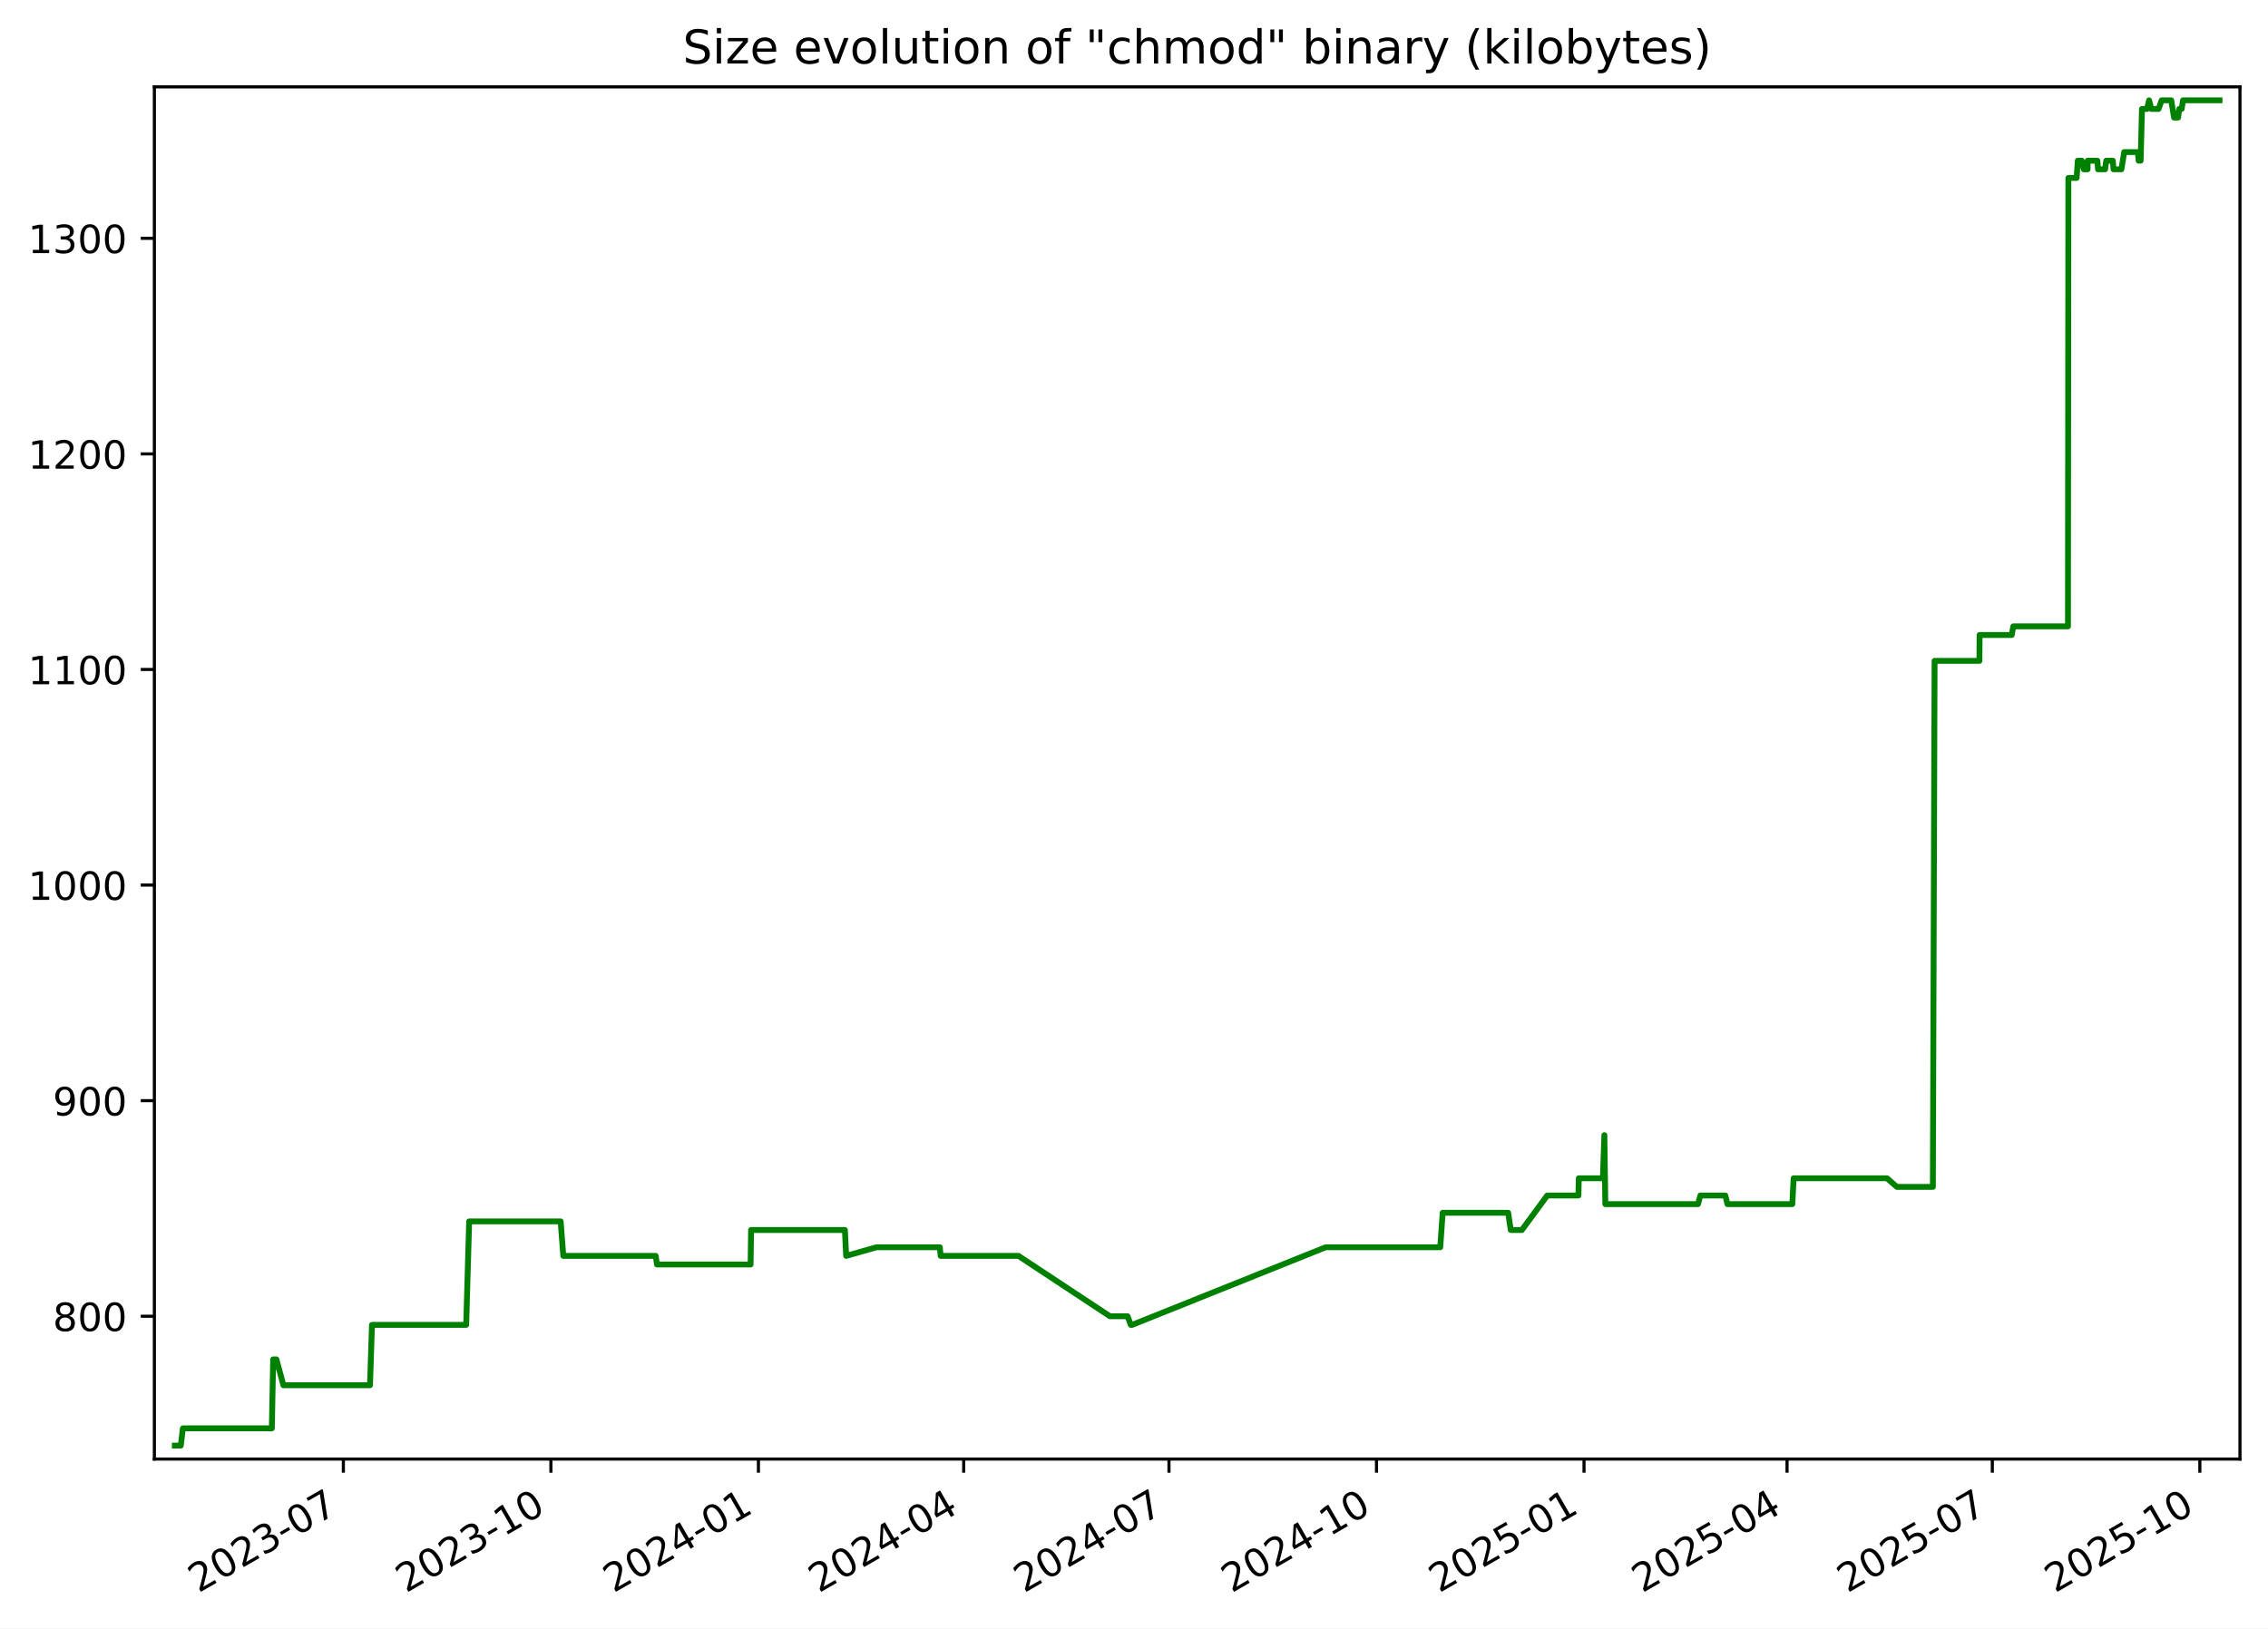
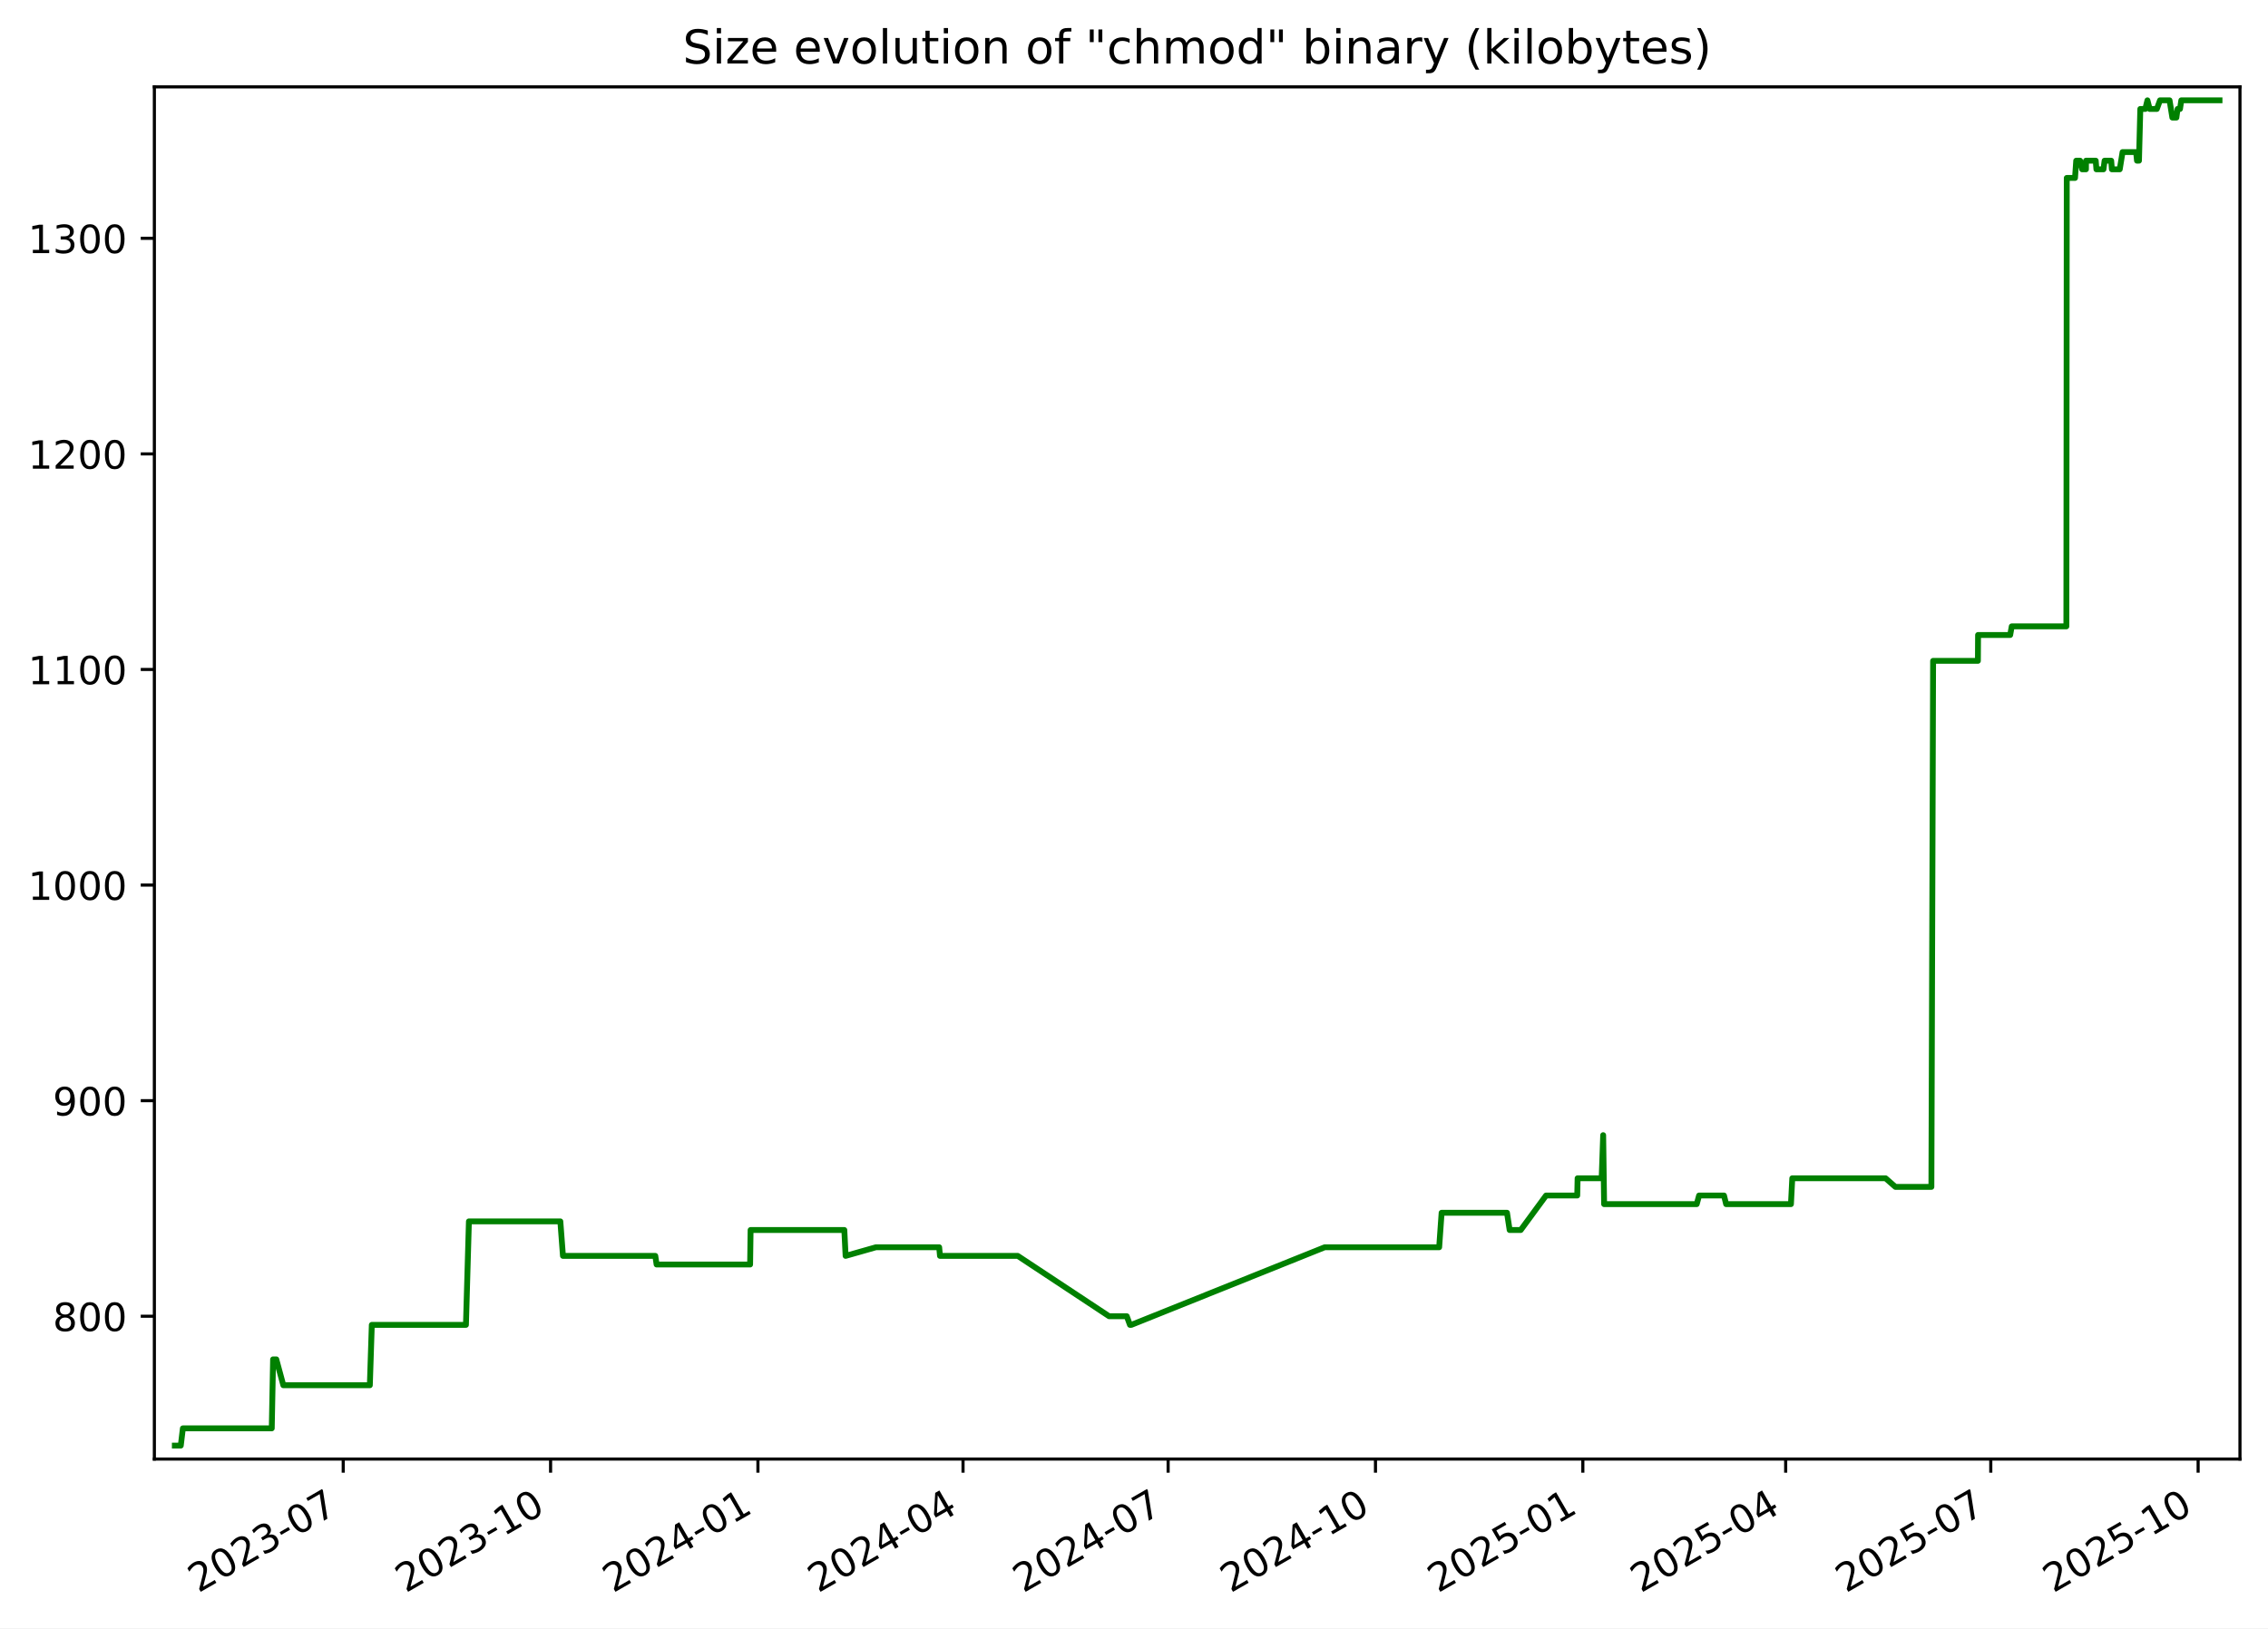
<svg xmlns="http://www.w3.org/2000/svg" xmlns:xlink="http://www.w3.org/1999/xlink" width="582.53pt" height="418.303pt" viewBox="0 0 582.53 418.303" version="1.1">
  <defs>
    <style type="text/css">*{stroke-linejoin: round; stroke-linecap: butt}</style>
  </defs>
  <g id="figure_1">
    <g id="patch_1">
      <path d="M -0 418.303  L 582.53 418.303  L 582.53 0  L -0 0  z " style="fill: #ffffff" />
    </g>
    <g id="axes_1">
      <g id="patch_2">
        <path d="M 39.65 374.83  L 575.33 374.83  L 575.33 22.318  L 39.65 22.318  z " style="fill: #ffffff" />
      </g>
      <g id="matplotlib.axis_1">
        <g id="xtick_1">
          <g id="line2d_1">
            <defs>
-               <path id="mfb1dbc73af" d="M 0 0  L 0 3.5  " style="stroke: #000000; stroke-width: 0.8" />
+               <path id="m3381588fa1" d="M 0 0  L 0 3.5  " style="stroke: #000000; stroke-width: 0.8" />
            </defs>
            <g>
-               <use xlink:href="#mfb1dbc73af" x="88.193" y="374.83" style="stroke: #000000; stroke-width: 0.8" />
+               <use xlink:href="#m3381588fa1" x="88.157" y="374.83" style="stroke: #000000; stroke-width: 0.8" />
            </g>
          </g>
          <g id="text_1">
-             <g transform="translate(50.96859 409.302) rotate(-30) scale(0.1 -0.1)">
+             <g transform="translate(50.93204 409.302) rotate(-30) scale(0.1 -0.1)">
              <defs>
                <path id="DejaVuSans-32" d="M 1228 531  L 3431 531  L 3431 0  L 469 0  L 469 531  Q 828 903 1448 1529  Q 2069 2156 2228 2338  Q 2531 2678 2651 2914  Q 2772 3150 2772 3378  Q 2772 3750 2511 3984  Q 2250 4219 1831 4219  Q 1534 4219 1204 4116  Q 875 4013 500 3803  L 500 4441  Q 881 4594 1212 4672  Q 1544 4750 1819 4750  Q 2544 4750 2975 4387  Q 3406 4025 3406 3419  Q 3406 3131 3298 2873  Q 3191 2616 2906 2266  Q 2828 2175 2409 1742  Q 1991 1309 1228 531  z " transform="scale(0.015625)" />
                <path id="DejaVuSans-30" d="M 2034 4250  Q 1547 4250 1301 3770  Q 1056 3291 1056 2328  Q 1056 1369 1301 889  Q 1547 409 2034 409  Q 2525 409 2770 889  Q 3016 1369 3016 2328  Q 3016 3291 2770 3770  Q 2525 4250 2034 4250  z M 2034 4750  Q 2819 4750 3233 4129  Q 3647 3509 3647 2328  Q 3647 1150 3233 529  Q 2819 -91 2034 -91  Q 1250 -91 836 529  Q 422 1150 422 2328  Q 422 3509 836 4129  Q 1250 4750 2034 4750  z " transform="scale(0.015625)" />
                <path id="DejaVuSans-33" d="M 2597 2516  Q 3050 2419 3304 2112  Q 3559 1806 3559 1356  Q 3559 666 3084 287  Q 2609 -91 1734 -91  Q 1441 -91 1130 -33  Q 819 25 488 141  L 488 750  Q 750 597 1062 519  Q 1375 441 1716 441  Q 2309 441 2620 675  Q 2931 909 2931 1356  Q 2931 1769 2642 2001  Q 2353 2234 1838 2234  L 1294 2234  L 1294 2753  L 1863 2753  Q 2328 2753 2575 2939  Q 2822 3125 2822 3475  Q 2822 3834 2567 4026  Q 2313 4219 1838 4219  Q 1578 4219 1281 4162  Q 984 4106 628 3988  L 628 4550  Q 988 4650 1302 4700  Q 1616 4750 1894 4750  Q 2613 4750 3031 4423  Q 3450 4097 3450 3541  Q 3450 3153 3228 2886  Q 3006 2619 2597 2516  z " transform="scale(0.015625)" />
                <path id="DejaVuSans-2d" d="M 313 2009  L 1997 2009  L 1997 1497  L 313 1497  L 313 2009  z " transform="scale(0.015625)" />
                <path id="DejaVuSans-37" d="M 525 4666  L 3525 4666  L 3525 4397  L 1831 0  L 1172 0  L 2766 4134  L 525 4134  L 525 4666  z " transform="scale(0.015625)" />
              </defs>
              <use xlink:href="#DejaVuSans-32" />
              <use xlink:href="#DejaVuSans-30" x="63.623" />
              <use xlink:href="#DejaVuSans-32" x="127.246" />
              <use xlink:href="#DejaVuSans-33" x="190.869" />
              <use xlink:href="#DejaVuSans-2d" x="254.492" />
              <use xlink:href="#DejaVuSans-30" x="290.576" />
              <use xlink:href="#DejaVuSans-37" x="354.199" />
            </g>
          </g>
        </g>
        <g id="xtick_2">
          <g id="line2d_2">
            <g>
-               <use xlink:href="#mfb1dbc73af" x="141.496" y="374.83" style="stroke: #000000; stroke-width: 0.8" />
+               <use xlink:href="#m3381588fa1" x="141.415" y="374.83" style="stroke: #000000; stroke-width: 0.8" />
            </g>
          </g>
          <g id="text_2">
-             <g transform="translate(104.2716 409.302) rotate(-30) scale(0.1 -0.1)">
+             <g transform="translate(104.19 409.302) rotate(-30) scale(0.1 -0.1)">
              <defs>
                <path id="DejaVuSans-31" d="M 794 531  L 1825 531  L 1825 4091  L 703 3866  L 703 4441  L 1819 4666  L 2450 4666  L 2450 531  L 3481 531  L 3481 0  L 794 0  L 794 531  z " transform="scale(0.015625)" />
              </defs>
              <use xlink:href="#DejaVuSans-32" />
              <use xlink:href="#DejaVuSans-30" x="63.623" />
              <use xlink:href="#DejaVuSans-32" x="127.246" />
              <use xlink:href="#DejaVuSans-33" x="190.869" />
              <use xlink:href="#DejaVuSans-2d" x="254.492" />
              <use xlink:href="#DejaVuSans-31" x="290.576" />
              <use xlink:href="#DejaVuSans-30" x="354.199" />
            </g>
          </g>
        </g>
        <g id="xtick_3">
          <g id="line2d_3">
            <g>
-               <use xlink:href="#mfb1dbc73af" x="194.799" y="374.83" style="stroke: #000000; stroke-width: 0.8" />
+               <use xlink:href="#m3381588fa1" x="194.673" y="374.83" style="stroke: #000000; stroke-width: 0.8" />
            </g>
          </g>
          <g id="text_3">
-             <g transform="translate(157.5746 409.302) rotate(-30) scale(0.1 -0.1)">
+             <g transform="translate(157.448 409.302) rotate(-30) scale(0.1 -0.1)">
              <defs>
                <path id="DejaVuSans-34" d="M 2419 4116  L 825 1625  L 2419 1625  L 2419 4116  z M 2253 4666  L 3047 4666  L 3047 1625  L 3713 1625  L 3713 1100  L 3047 1100  L 3047 0  L 2419 0  L 2419 1100  L 313 1100  L 313 1709  L 2253 4666  z " transform="scale(0.015625)" />
              </defs>
              <use xlink:href="#DejaVuSans-32" />
              <use xlink:href="#DejaVuSans-30" x="63.623" />
              <use xlink:href="#DejaVuSans-32" x="127.246" />
              <use xlink:href="#DejaVuSans-34" x="190.869" />
              <use xlink:href="#DejaVuSans-2d" x="254.492" />
              <use xlink:href="#DejaVuSans-30" x="290.576" />
              <use xlink:href="#DejaVuSans-31" x="354.199" />
            </g>
          </g>
        </g>
        <g id="xtick_4">
          <g id="line2d_4">
            <g>
-               <use xlink:href="#mfb1dbc73af" x="247.523" y="374.83" style="stroke: #000000; stroke-width: 0.8" />
+               <use xlink:href="#m3381588fa1" x="247.352" y="374.83" style="stroke: #000000; stroke-width: 0.8" />
            </g>
          </g>
          <g id="text_4">
-             <g transform="translate(210.2982 409.302) rotate(-30) scale(0.1 -0.1)">
+             <g transform="translate(210.1272 409.302) rotate(-30) scale(0.1 -0.1)">
              <use xlink:href="#DejaVuSans-32" />
              <use xlink:href="#DejaVuSans-30" x="63.623" />
              <use xlink:href="#DejaVuSans-32" x="127.246" />
              <use xlink:href="#DejaVuSans-34" x="190.869" />
              <use xlink:href="#DejaVuSans-2d" x="254.492" />
              <use xlink:href="#DejaVuSans-30" x="290.576" />
              <use xlink:href="#DejaVuSans-34" x="354.199" />
            </g>
          </g>
        </g>
        <g id="xtick_5">
          <g id="line2d_5">
            <g>
-               <use xlink:href="#mfb1dbc73af" x="300.247" y="374.83" style="stroke: #000000; stroke-width: 0.8" />
+               <use xlink:href="#m3381588fa1" x="300.031" y="374.83" style="stroke: #000000; stroke-width: 0.8" />
            </g>
          </g>
          <g id="text_5">
-             <g transform="translate(263.0219 409.302) rotate(-30) scale(0.1 -0.1)">
+             <g transform="translate(262.8063 409.302) rotate(-30) scale(0.1 -0.1)">
              <use xlink:href="#DejaVuSans-32" />
              <use xlink:href="#DejaVuSans-30" x="63.623" />
              <use xlink:href="#DejaVuSans-32" x="127.246" />
              <use xlink:href="#DejaVuSans-34" x="190.869" />
              <use xlink:href="#DejaVuSans-2d" x="254.492" />
              <use xlink:href="#DejaVuSans-30" x="290.576" />
              <use xlink:href="#DejaVuSans-37" x="354.199" />
            </g>
          </g>
        </g>
        <g id="xtick_6">
          <g id="line2d_6">
            <g>
-               <use xlink:href="#mfb1dbc73af" x="353.55" y="374.83" style="stroke: #000000; stroke-width: 0.8" />
+               <use xlink:href="#m3381588fa1" x="353.289" y="374.83" style="stroke: #000000; stroke-width: 0.8" />
            </g>
          </g>
          <g id="text_6">
-             <g transform="translate(316.3249 409.302) rotate(-30) scale(0.1 -0.1)">
+             <g transform="translate(316.0643 409.302) rotate(-30) scale(0.1 -0.1)">
              <use xlink:href="#DejaVuSans-32" />
              <use xlink:href="#DejaVuSans-30" x="63.623" />
              <use xlink:href="#DejaVuSans-32" x="127.246" />
              <use xlink:href="#DejaVuSans-34" x="190.869" />
              <use xlink:href="#DejaVuSans-2d" x="254.492" />
              <use xlink:href="#DejaVuSans-31" x="290.576" />
              <use xlink:href="#DejaVuSans-30" x="354.199" />
            </g>
          </g>
        </g>
        <g id="xtick_7">
          <g id="line2d_7">
            <g>
-               <use xlink:href="#mfb1dbc73af" x="406.853" y="374.83" style="stroke: #000000; stroke-width: 0.8" />
+               <use xlink:href="#m3381588fa1" x="406.547" y="374.83" style="stroke: #000000; stroke-width: 0.8" />
            </g>
          </g>
          <g id="text_7">
-             <g transform="translate(369.6279 409.302) rotate(-30) scale(0.1 -0.1)">
+             <g transform="translate(369.3223 409.302) rotate(-30) scale(0.1 -0.1)">
              <defs>
                <path id="DejaVuSans-35" d="M 691 4666  L 3169 4666  L 3169 4134  L 1269 4134  L 1269 2991  Q 1406 3038 1543 3061  Q 1681 3084 1819 3084  Q 2600 3084 3056 2656  Q 3513 2228 3513 1497  Q 3513 744 3044 326  Q 2575 -91 1722 -91  Q 1428 -91 1123 -41  Q 819 9 494 109  L 494 744  Q 775 591 1075 516  Q 1375 441 1709 441  Q 2250 441 2565 725  Q 2881 1009 2881 1497  Q 2881 1984 2565 2268  Q 2250 2553 1709 2553  Q 1456 2553 1204 2497  Q 953 2441 691 2322  L 691 4666  z " transform="scale(0.015625)" />
              </defs>
              <use xlink:href="#DejaVuSans-32" />
              <use xlink:href="#DejaVuSans-30" x="63.623" />
              <use xlink:href="#DejaVuSans-32" x="127.246" />
              <use xlink:href="#DejaVuSans-35" x="190.869" />
              <use xlink:href="#DejaVuSans-2d" x="254.492" />
              <use xlink:href="#DejaVuSans-30" x="290.576" />
              <use xlink:href="#DejaVuSans-31" x="354.199" />
            </g>
          </g>
        </g>
        <g id="xtick_8">
          <g id="line2d_8">
            <g>
-               <use xlink:href="#mfb1dbc73af" x="458.997" y="374.83" style="stroke: #000000; stroke-width: 0.8" />
+               <use xlink:href="#m3381588fa1" x="458.647" y="374.83" style="stroke: #000000; stroke-width: 0.8" />
            </g>
          </g>
          <g id="text_8">
-             <g transform="translate(421.7721 409.302) rotate(-30) scale(0.1 -0.1)">
+             <g transform="translate(421.4225 409.302) rotate(-30) scale(0.1 -0.1)">
              <use xlink:href="#DejaVuSans-32" />
              <use xlink:href="#DejaVuSans-30" x="63.623" />
              <use xlink:href="#DejaVuSans-32" x="127.246" />
              <use xlink:href="#DejaVuSans-35" x="190.869" />
              <use xlink:href="#DejaVuSans-2d" x="254.492" />
              <use xlink:href="#DejaVuSans-30" x="290.576" />
              <use xlink:href="#DejaVuSans-34" x="354.199" />
            </g>
          </g>
        </g>
        <g id="xtick_9">
          <g id="line2d_9">
            <g>
-               <use xlink:href="#mfb1dbc73af" x="511.721" y="374.83" style="stroke: #000000; stroke-width: 0.8" />
+               <use xlink:href="#m3381588fa1" x="511.326" y="374.83" style="stroke: #000000; stroke-width: 0.8" />
            </g>
          </g>
          <g id="text_9">
-             <g transform="translate(474.4957 409.302) rotate(-30) scale(0.1 -0.1)">
+             <g transform="translate(474.1016 409.302) rotate(-30) scale(0.1 -0.1)">
              <use xlink:href="#DejaVuSans-32" />
              <use xlink:href="#DejaVuSans-30" x="63.623" />
              <use xlink:href="#DejaVuSans-32" x="127.246" />
              <use xlink:href="#DejaVuSans-35" x="190.869" />
              <use xlink:href="#DejaVuSans-2d" x="254.492" />
              <use xlink:href="#DejaVuSans-30" x="290.576" />
              <use xlink:href="#DejaVuSans-37" x="354.199" />
            </g>
          </g>
        </g>
        <g id="xtick_10">
          <g id="line2d_10">
            <g>
-               <use xlink:href="#mfb1dbc73af" x="565.024" y="374.83" style="stroke: #000000; stroke-width: 0.8" />
+               <use xlink:href="#m3381588fa1" x="564.584" y="374.83" style="stroke: #000000; stroke-width: 0.8" />
            </g>
          </g>
          <g id="text_10">
-             <g transform="translate(527.7988 409.302) rotate(-30) scale(0.1 -0.1)">
+             <g transform="translate(527.3596 409.302) rotate(-30) scale(0.1 -0.1)">
              <use xlink:href="#DejaVuSans-32" />
              <use xlink:href="#DejaVuSans-30" x="63.623" />
              <use xlink:href="#DejaVuSans-32" x="127.246" />
              <use xlink:href="#DejaVuSans-35" x="190.869" />
              <use xlink:href="#DejaVuSans-2d" x="254.492" />
              <use xlink:href="#DejaVuSans-31" x="290.576" />
              <use xlink:href="#DejaVuSans-30" x="354.199" />
            </g>
          </g>
        </g>
      </g>
      <g id="matplotlib.axis_2">
        <g id="ytick_1">
          <g id="line2d_11">
            <defs>
-               <path id="m1e8f8440e9" d="M 0 0  L -3.5 0  " style="stroke: #000000; stroke-width: 0.8" />
+               <path id="mfa22f6bb6f" d="M 0 0  L -3.5 0  " style="stroke: #000000; stroke-width: 0.8" />
            </defs>
            <g>
-               <use xlink:href="#m1e8f8440e9" x="39.65" y="338.143" style="stroke: #000000; stroke-width: 0.8" />
+               <use xlink:href="#mfa22f6bb6f" x="39.65" y="338.143" style="stroke: #000000; stroke-width: 0.8" />
            </g>
          </g>
          <g id="text_11">
            <g transform="translate(13.5625 341.9426) scale(0.1 -0.1)">
              <defs>
                <path id="DejaVuSans-38" d="M 2034 2216  Q 1584 2216 1326 1975  Q 1069 1734 1069 1313  Q 1069 891 1326 650  Q 1584 409 2034 409  Q 2484 409 2743 651  Q 3003 894 3003 1313  Q 3003 1734 2745 1975  Q 2488 2216 2034 2216  z M 1403 2484  Q 997 2584 770 2862  Q 544 3141 544 3541  Q 544 4100 942 4425  Q 1341 4750 2034 4750  Q 2731 4750 3128 4425  Q 3525 4100 3525 3541  Q 3525 3141 3298 2862  Q 3072 2584 2669 2484  Q 3125 2378 3379 2068  Q 3634 1759 3634 1313  Q 3634 634 3220 271  Q 2806 -91 2034 -91  Q 1263 -91 848 271  Q 434 634 434 1313  Q 434 1759 690 2068  Q 947 2378 1403 2484  z M 1172 3481  Q 1172 3119 1398 2916  Q 1625 2713 2034 2713  Q 2441 2713 2670 2916  Q 2900 3119 2900 3481  Q 2900 3844 2670 4047  Q 2441 4250 2034 4250  Q 1625 4250 1398 4047  Q 1172 3844 1172 3481  z " transform="scale(0.015625)" />
              </defs>
              <use xlink:href="#DejaVuSans-38" />
              <use xlink:href="#DejaVuSans-30" x="63.623" />
              <use xlink:href="#DejaVuSans-30" x="127.246" />
            </g>
          </g>
        </g>
        <g id="ytick_2">
          <g id="line2d_12">
            <g>
-               <use xlink:href="#m1e8f8440e9" x="39.65" y="282.759" style="stroke: #000000; stroke-width: 0.8" />
+               <use xlink:href="#mfa22f6bb6f" x="39.65" y="282.759" style="stroke: #000000; stroke-width: 0.8" />
            </g>
          </g>
          <g id="text_12">
            <g transform="translate(13.5625 286.558) scale(0.1 -0.1)">
              <defs>
                <path id="DejaVuSans-39" d="M 703 97  L 703 672  Q 941 559 1184 500  Q 1428 441 1663 441  Q 2288 441 2617 861  Q 2947 1281 2994 2138  Q 2813 1869 2534 1725  Q 2256 1581 1919 1581  Q 1219 1581 811 2004  Q 403 2428 403 3163  Q 403 3881 828 4315  Q 1253 4750 1959 4750  Q 2769 4750 3195 4129  Q 3622 3509 3622 2328  Q 3622 1225 3098 567  Q 2575 -91 1691 -91  Q 1453 -91 1209 -44  Q 966 3 703 97  z M 1959 2075  Q 2384 2075 2632 2365  Q 2881 2656 2881 3163  Q 2881 3666 2632 3958  Q 2384 4250 1959 4250  Q 1534 4250 1286 3958  Q 1038 3666 1038 3163  Q 1038 2656 1286 2365  Q 1534 2075 1959 2075  z " transform="scale(0.015625)" />
              </defs>
              <use xlink:href="#DejaVuSans-39" />
              <use xlink:href="#DejaVuSans-30" x="63.623" />
              <use xlink:href="#DejaVuSans-30" x="127.246" />
            </g>
          </g>
        </g>
        <g id="ytick_3">
          <g id="line2d_13">
            <g>
-               <use xlink:href="#m1e8f8440e9" x="39.65" y="227.374" style="stroke: #000000; stroke-width: 0.8" />
+               <use xlink:href="#mfa22f6bb6f" x="39.65" y="227.374" style="stroke: #000000; stroke-width: 0.8" />
            </g>
          </g>
          <g id="text_13">
            <g transform="translate(7.2 231.1733) scale(0.1 -0.1)">
              <use xlink:href="#DejaVuSans-31" />
              <use xlink:href="#DejaVuSans-30" x="63.623" />
              <use xlink:href="#DejaVuSans-30" x="127.246" />
              <use xlink:href="#DejaVuSans-30" x="190.869" />
            </g>
          </g>
        </g>
        <g id="ytick_4">
          <g id="line2d_14">
            <g>
-               <use xlink:href="#m1e8f8440e9" x="39.65" y="171.99" style="stroke: #000000; stroke-width: 0.8" />
+               <use xlink:href="#mfa22f6bb6f" x="39.65" y="171.99" style="stroke: #000000; stroke-width: 0.8" />
            </g>
          </g>
          <g id="text_14">
            <g transform="translate(7.2 175.7887) scale(0.1 -0.1)">
              <use xlink:href="#DejaVuSans-31" />
              <use xlink:href="#DejaVuSans-31" x="63.623" />
              <use xlink:href="#DejaVuSans-30" x="127.246" />
              <use xlink:href="#DejaVuSans-30" x="190.869" />
            </g>
          </g>
        </g>
        <g id="ytick_5">
          <g id="line2d_15">
            <g>
-               <use xlink:href="#m1e8f8440e9" x="39.65" y="116.605" style="stroke: #000000; stroke-width: 0.8" />
+               <use xlink:href="#mfa22f6bb6f" x="39.65" y="116.605" style="stroke: #000000; stroke-width: 0.8" />
            </g>
          </g>
          <g id="text_15">
            <g transform="translate(7.2 120.4041) scale(0.1 -0.1)">
              <use xlink:href="#DejaVuSans-31" />
              <use xlink:href="#DejaVuSans-32" x="63.623" />
              <use xlink:href="#DejaVuSans-30" x="127.246" />
              <use xlink:href="#DejaVuSans-30" x="190.869" />
            </g>
          </g>
        </g>
        <g id="ytick_6">
          <g id="line2d_16">
            <g>
-               <use xlink:href="#m1e8f8440e9" x="39.65" y="61.22" style="stroke: #000000; stroke-width: 0.8" />
+               <use xlink:href="#mfa22f6bb6f" x="39.65" y="61.22" style="stroke: #000000; stroke-width: 0.8" />
            </g>
          </g>
          <g id="text_16">
            <g transform="translate(7.2 65.0195) scale(0.1 -0.1)">
              <use xlink:href="#DejaVuSans-31" />
              <use xlink:href="#DejaVuSans-33" x="63.623" />
              <use xlink:href="#DejaVuSans-30" x="127.246" />
              <use xlink:href="#DejaVuSans-30" x="190.869" />
            </g>
          </g>
        </g>
      </g>
      <g id="line2d_17">
-         <path d="M 44.902 371.374  L 46.436 371.374  L 46.972 366.943  L 69.823 366.943  L 70.162 349.22  L 70.99 349.22  L 72.796 355.866  L 95.036 355.866  L 95.54 340.359  L 119.74 340.359  L 120.503 313.774  L 144.005 313.774  L 144.677 322.636  L 168.419 322.636  L 168.751 324.851  L 192.789 324.851  L 192.914 315.99  L 217.01 315.99  L 217.336 322.636  L 225.141 320.42  L 241.393 320.42  L 241.599 322.636  L 261.591 322.636  L 285.074 338.143  L 289.618 338.143  L 290.434 340.359  L 290.787 340.359  L 340.505 320.42  L 369.922 320.42  L 370.549 311.559  L 387.358 311.559  L 388.038 315.99  L 390.89 315.99  L 397.398 307.128  L 405.415 307.128  L 405.506 302.697  L 411.694 302.697  L 412.08 291.62  L 412.323 309.343  L 436.128 309.343  L 436.736 307.128  L 443.144 307.128  L 443.689 309.343  L 460.352 309.343  L 460.693 302.697  L 484.677 302.697  L 487.208 304.913  L 496.454 304.913  L 496.894 169.774  L 508.412 169.774  L 508.452 163.128  L 516.71 163.128  L 517.108 160.913  L 531.152 160.913  L 531.255 45.713  L 533.376 45.713  L 533.682 41.282  L 534.681 41.282  L 535.208 43.497  L 536.185 43.497  L 536.204 41.282  L 538.698 41.282  L 538.877 43.497  L 540.689 43.497  L 540.977 41.282  L 542.674 41.282  L 542.853 43.497  L 544.875 43.497  L 545.598 39.066  L 549.087 39.066  L 549.306 41.282  L 549.816 41.282  L 550.161 27.99  L 551.442 27.99  L 551.993 25.774  L 552.56 27.99  L 554.411 27.99  L 555.221 25.774  L 557.679 25.774  L 558.398 30.205  L 559.437 30.205  L 559.74 27.99  L 560.363 27.99  L 560.7 25.774  L 570.078 25.774  L 570.078 25.774  " clip-path="url(#p6f37068be7)" style="fill: none; stroke: #008000; stroke-width: 1.5; stroke-linecap: square" />
+         <path d="M 44.902 371.374  L 46.434 371.374  L 46.97 366.943  L 69.802 366.943  L 70.141 349.22  L 70.968 349.22  L 72.772 355.866  L 94.993 355.866  L 95.497 340.359  L 119.677 340.359  L 120.439 313.774  L 143.922 313.774  L 144.593 322.636  L 168.315 322.636  L 168.646 324.851  L 192.664 324.851  L 192.789 315.99  L 216.865 315.99  L 217.19 322.636  L 224.989 320.42  L 241.227 320.42  L 241.433 322.636  L 261.408 322.636  L 284.871 338.143  L 289.412 338.143  L 290.227 340.359  L 290.579 340.359  L 340.255 320.42  L 369.648 320.42  L 370.274 311.559  L 387.069 311.559  L 387.748 315.99  L 390.598 315.99  L 397.1 307.128  L 405.11 307.128  L 405.202 302.697  L 411.384 302.697  L 411.77 291.62  L 412.013 309.343  L 435.797 309.343  L 436.405 307.128  L 442.807 307.128  L 443.352 309.343  L 460.001 309.343  L 460.342 302.697  L 484.305 302.697  L 486.835 304.913  L 496.073 304.913  L 496.513 169.774  L 508.02 169.774  L 508.061 163.128  L 516.312 163.128  L 516.71 160.913  L 530.741 160.913  L 530.844 45.713  L 532.964 45.713  L 533.269 41.282  L 534.267 41.282  L 534.794 43.497  L 535.77 43.497  L 535.789 41.282  L 538.281 41.282  L 538.459 43.497  L 540.27 43.497  L 540.558 41.282  L 542.254 41.282  L 542.432 43.497  L 544.452 43.497  L 545.175 39.066  L 548.661 39.066  L 548.88 41.282  L 549.39 41.282  L 549.734 27.99  L 551.014 27.99  L 551.564 25.774  L 552.131 27.99  L 553.981 27.99  L 554.79 25.774  L 557.246 25.774  L 557.965 30.205  L 559.002 30.205  L 559.306 27.99  L 559.928 27.99  L 560.264 25.774  L 570.078 25.774  L 570.078 25.774  " clip-path="url(#p8ef2197cd4)" style="fill: none; stroke: #008000; stroke-width: 1.5; stroke-linecap: square" />
      </g>
      <g id="patch_3">
        <path d="M 39.65 374.83  L 39.65 22.318  " style="fill: none; stroke: #000000; stroke-width: 0.8; stroke-linejoin: miter; stroke-linecap: square" />
      </g>
      <g id="patch_4">
        <path d="M 575.33 374.83  L 575.33 22.318  " style="fill: none; stroke: #000000; stroke-width: 0.8; stroke-linejoin: miter; stroke-linecap: square" />
      </g>
      <g id="patch_5">
        <path d="M 39.65 374.83  L 575.33 374.83  " style="fill: none; stroke: #000000; stroke-width: 0.8; stroke-linejoin: miter; stroke-linecap: square" />
      </g>
      <g id="patch_6">
        <path d="M 39.65 22.318  L 575.33 22.318  " style="fill: none; stroke: #000000; stroke-width: 0.8; stroke-linejoin: miter; stroke-linecap: square" />
      </g>
      <g id="text_17">
        <g transform="translate(175.3681 16.31812) scale(0.12 -0.12)">
          <defs>
            <path id="DejaVuSans-53" d="M 3425 4513  L 3425 3897  Q 3066 4069 2747 4153  Q 2428 4238 2131 4238  Q 1616 4238 1336 4038  Q 1056 3838 1056 3469  Q 1056 3159 1242 3001  Q 1428 2844 1947 2747  L 2328 2669  Q 3034 2534 3370 2195  Q 3706 1856 3706 1288  Q 3706 609 3251 259  Q 2797 -91 1919 -91  Q 1588 -91 1214 -16  Q 841 59 441 206  L 441 856  Q 825 641 1194 531  Q 1563 422 1919 422  Q 2459 422 2753 634  Q 3047 847 3047 1241  Q 3047 1584 2836 1778  Q 2625 1972 2144 2069  L 1759 2144  Q 1053 2284 737 2584  Q 422 2884 422 3419  Q 422 4038 858 4394  Q 1294 4750 2059 4750  Q 2388 4750 2728 4690  Q 3069 4631 3425 4513  z " transform="scale(0.015625)" />
            <path id="DejaVuSans-69" d="M 603 3500  L 1178 3500  L 1178 0  L 603 0  L 603 3500  z M 603 4863  L 1178 4863  L 1178 4134  L 603 4134  L 603 4863  z " transform="scale(0.015625)" />
            <path id="DejaVuSans-7a" d="M 353 3500  L 3084 3500  L 3084 2975  L 922 459  L 3084 459  L 3084 0  L 275 0  L 275 525  L 2438 3041  L 353 3041  L 353 3500  z " transform="scale(0.015625)" />
            <path id="DejaVuSans-65" d="M 3597 1894  L 3597 1613  L 953 1613  Q 991 1019 1311 708  Q 1631 397 2203 397  Q 2534 397 2845 478  Q 3156 559 3463 722  L 3463 178  Q 3153 47 2828 -22  Q 2503 -91 2169 -91  Q 1331 -91 842 396  Q 353 884 353 1716  Q 353 2575 817 3079  Q 1281 3584 2069 3584  Q 2775 3584 3186 3129  Q 3597 2675 3597 1894  z M 3022 2063  Q 3016 2534 2758 2815  Q 2500 3097 2075 3097  Q 1594 3097 1305 2825  Q 1016 2553 972 2059  L 3022 2063  z " transform="scale(0.015625)" />
            <path id="DejaVuSans-20" transform="scale(0.015625)" />
            <path id="DejaVuSans-76" d="M 191 3500  L 800 3500  L 1894 563  L 2988 3500  L 3597 3500  L 2284 0  L 1503 0  L 191 3500  z " transform="scale(0.015625)" />
            <path id="DejaVuSans-6f" d="M 1959 3097  Q 1497 3097 1228 2736  Q 959 2375 959 1747  Q 959 1119 1226 758  Q 1494 397 1959 397  Q 2419 397 2687 759  Q 2956 1122 2956 1747  Q 2956 2369 2687 2733  Q 2419 3097 1959 3097  z M 1959 3584  Q 2709 3584 3137 3096  Q 3566 2609 3566 1747  Q 3566 888 3137 398  Q 2709 -91 1959 -91  Q 1206 -91 779 398  Q 353 888 353 1747  Q 353 2609 779 3096  Q 1206 3584 1959 3584  z " transform="scale(0.015625)" />
            <path id="DejaVuSans-6c" d="M 603 4863  L 1178 4863  L 1178 0  L 603 0  L 603 4863  z " transform="scale(0.015625)" />
            <path id="DejaVuSans-75" d="M 544 1381  L 544 3500  L 1119 3500  L 1119 1403  Q 1119 906 1312 657  Q 1506 409 1894 409  Q 2359 409 2629 706  Q 2900 1003 2900 1516  L 2900 3500  L 3475 3500  L 3475 0  L 2900 0  L 2900 538  Q 2691 219 2414 64  Q 2138 -91 1772 -91  Q 1169 -91 856 284  Q 544 659 544 1381  z M 1991 3584  L 1991 3584  z " transform="scale(0.015625)" />
            <path id="DejaVuSans-74" d="M 1172 4494  L 1172 3500  L 2356 3500  L 2356 3053  L 1172 3053  L 1172 1153  Q 1172 725 1289 603  Q 1406 481 1766 481  L 2356 481  L 2356 0  L 1766 0  Q 1100 0 847 248  Q 594 497 594 1153  L 594 3053  L 172 3053  L 172 3500  L 594 3500  L 594 4494  L 1172 4494  z " transform="scale(0.015625)" />
            <path id="DejaVuSans-6e" d="M 3513 2113  L 3513 0  L 2938 0  L 2938 2094  Q 2938 2591 2744 2837  Q 2550 3084 2163 3084  Q 1697 3084 1428 2787  Q 1159 2491 1159 1978  L 1159 0  L 581 0  L 581 3500  L 1159 3500  L 1159 2956  Q 1366 3272 1645 3428  Q 1925 3584 2291 3584  Q 2894 3584 3203 3211  Q 3513 2838 3513 2113  z " transform="scale(0.015625)" />
            <path id="DejaVuSans-66" d="M 2375 4863  L 2375 4384  L 1825 4384  Q 1516 4384 1395 4259  Q 1275 4134 1275 3809  L 1275 3500  L 2222 3500  L 2222 3053  L 1275 3053  L 1275 0  L 697 0  L 697 3053  L 147 3053  L 147 3500  L 697 3500  L 697 3744  Q 697 4328 969 4595  Q 1241 4863 1831 4863  L 2375 4863  z " transform="scale(0.015625)" />
            <path id="DejaVuSans-22" d="M 1147 4666  L 1147 2931  L 616 2931  L 616 4666  L 1147 4666  z M 2328 4666  L 2328 2931  L 1797 2931  L 1797 4666  L 2328 4666  z " transform="scale(0.015625)" />
            <path id="DejaVuSans-63" d="M 3122 3366  L 3122 2828  Q 2878 2963 2633 3030  Q 2388 3097 2138 3097  Q 1578 3097 1268 2742  Q 959 2388 959 1747  Q 959 1106 1268 751  Q 1578 397 2138 397  Q 2388 397 2633 464  Q 2878 531 3122 666  L 3122 134  Q 2881 22 2623 -34  Q 2366 -91 2075 -91  Q 1284 -91 818 406  Q 353 903 353 1747  Q 353 2603 823 3093  Q 1294 3584 2113 3584  Q 2378 3584 2631 3529  Q 2884 3475 3122 3366  z " transform="scale(0.015625)" />
            <path id="DejaVuSans-68" d="M 3513 2113  L 3513 0  L 2938 0  L 2938 2094  Q 2938 2591 2744 2837  Q 2550 3084 2163 3084  Q 1697 3084 1428 2787  Q 1159 2491 1159 1978  L 1159 0  L 581 0  L 581 4863  L 1159 4863  L 1159 2956  Q 1366 3272 1645 3428  Q 1925 3584 2291 3584  Q 2894 3584 3203 3211  Q 3513 2838 3513 2113  z " transform="scale(0.015625)" />
            <path id="DejaVuSans-6d" d="M 3328 2828  Q 3544 3216 3844 3400  Q 4144 3584 4550 3584  Q 5097 3584 5394 3201  Q 5691 2819 5691 2113  L 5691 0  L 5113 0  L 5113 2094  Q 5113 2597 4934 2840  Q 4756 3084 4391 3084  Q 3944 3084 3684 2787  Q 3425 2491 3425 1978  L 3425 0  L 2847 0  L 2847 2094  Q 2847 2600 2669 2842  Q 2491 3084 2119 3084  Q 1678 3084 1418 2786  Q 1159 2488 1159 1978  L 1159 0  L 581 0  L 581 3500  L 1159 3500  L 1159 2956  Q 1356 3278 1631 3431  Q 1906 3584 2284 3584  Q 2666 3584 2933 3390  Q 3200 3197 3328 2828  z " transform="scale(0.015625)" />
            <path id="DejaVuSans-64" d="M 2906 2969  L 2906 4863  L 3481 4863  L 3481 0  L 2906 0  L 2906 525  Q 2725 213 2448 61  Q 2172 -91 1784 -91  Q 1150 -91 751 415  Q 353 922 353 1747  Q 353 2572 751 3078  Q 1150 3584 1784 3584  Q 2172 3584 2448 3432  Q 2725 3281 2906 2969  z M 947 1747  Q 947 1113 1208 752  Q 1469 391 1925 391  Q 2381 391 2643 752  Q 2906 1113 2906 1747  Q 2906 2381 2643 2742  Q 2381 3103 1925 3103  Q 1469 3103 1208 2742  Q 947 2381 947 1747  z " transform="scale(0.015625)" />
            <path id="DejaVuSans-62" d="M 3116 1747  Q 3116 2381 2855 2742  Q 2594 3103 2138 3103  Q 1681 3103 1420 2742  Q 1159 2381 1159 1747  Q 1159 1113 1420 752  Q 1681 391 2138 391  Q 2594 391 2855 752  Q 3116 1113 3116 1747  z M 1159 2969  Q 1341 3281 1617 3432  Q 1894 3584 2278 3584  Q 2916 3584 3314 3078  Q 3713 2572 3713 1747  Q 3713 922 3314 415  Q 2916 -91 2278 -91  Q 1894 -91 1617 61  Q 1341 213 1159 525  L 1159 0  L 581 0  L 581 4863  L 1159 4863  L 1159 2969  z " transform="scale(0.015625)" />
            <path id="DejaVuSans-61" d="M 2194 1759  Q 1497 1759 1228 1600  Q 959 1441 959 1056  Q 959 750 1161 570  Q 1363 391 1709 391  Q 2188 391 2477 730  Q 2766 1069 2766 1631  L 2766 1759  L 2194 1759  z M 3341 1997  L 3341 0  L 2766 0  L 2766 531  Q 2569 213 2275 61  Q 1981 -91 1556 -91  Q 1019 -91 701 211  Q 384 513 384 1019  Q 384 1609 779 1909  Q 1175 2209 1959 2209  L 2766 2209  L 2766 2266  Q 2766 2663 2505 2880  Q 2244 3097 1772 3097  Q 1472 3097 1187 3025  Q 903 2953 641 2809  L 641 3341  Q 956 3463 1253 3523  Q 1550 3584 1831 3584  Q 2591 3584 2966 3190  Q 3341 2797 3341 1997  z " transform="scale(0.015625)" />
            <path id="DejaVuSans-72" d="M 2631 2963  Q 2534 3019 2420 3045  Q 2306 3072 2169 3072  Q 1681 3072 1420 2755  Q 1159 2438 1159 1844  L 1159 0  L 581 0  L 581 3500  L 1159 3500  L 1159 2956  Q 1341 3275 1631 3429  Q 1922 3584 2338 3584  Q 2397 3584 2469 3576  Q 2541 3569 2628 3553  L 2631 2963  z " transform="scale(0.015625)" />
            <path id="DejaVuSans-79" d="M 2059 -325  Q 1816 -950 1584 -1140  Q 1353 -1331 966 -1331  L 506 -1331  L 506 -850  L 844 -850  Q 1081 -850 1212 -737  Q 1344 -625 1503 -206  L 1606 56  L 191 3500  L 800 3500  L 1894 763  L 2988 3500  L 3597 3500  L 2059 -325  z " transform="scale(0.015625)" />
            <path id="DejaVuSans-28" d="M 1984 4856  Q 1566 4138 1362 3434  Q 1159 2731 1159 2009  Q 1159 1288 1364 580  Q 1569 -128 1984 -844  L 1484 -844  Q 1016 -109 783 600  Q 550 1309 550 2009  Q 550 2706 781 3412  Q 1013 4119 1484 4856  L 1984 4856  z " transform="scale(0.015625)" />
            <path id="DejaVuSans-6b" d="M 581 4863  L 1159 4863  L 1159 1991  L 2875 3500  L 3609 3500  L 1753 1863  L 3688 0  L 2938 0  L 1159 1709  L 1159 0  L 581 0  L 581 4863  z " transform="scale(0.015625)" />
            <path id="DejaVuSans-73" d="M 2834 3397  L 2834 2853  Q 2591 2978 2328 3040  Q 2066 3103 1784 3103  Q 1356 3103 1142 2972  Q 928 2841 928 2578  Q 928 2378 1081 2264  Q 1234 2150 1697 2047  L 1894 2003  Q 2506 1872 2764 1633  Q 3022 1394 3022 966  Q 3022 478 2636 193  Q 2250 -91 1575 -91  Q 1294 -91 989 -36  Q 684 19 347 128  L 347 722  Q 666 556 975 473  Q 1284 391 1588 391  Q 1994 391 2212 530  Q 2431 669 2431 922  Q 2431 1156 2273 1281  Q 2116 1406 1581 1522  L 1381 1569  Q 847 1681 609 1914  Q 372 2147 372 2553  Q 372 3047 722 3315  Q 1072 3584 1716 3584  Q 2034 3584 2315 3537  Q 2597 3491 2834 3397  z " transform="scale(0.015625)" />
            <path id="DejaVuSans-29" d="M 513 4856  L 1013 4856  Q 1481 4119 1714 3412  Q 1947 2706 1947 2009  Q 1947 1309 1714 600  Q 1481 -109 1013 -844  L 513 -844  Q 928 -128 1133 580  Q 1338 1288 1338 2009  Q 1338 2731 1133 3434  Q 928 4138 513 4856  z " transform="scale(0.015625)" />
          </defs>
          <use xlink:href="#DejaVuSans-53" />
          <use xlink:href="#DejaVuSans-69" x="63.477" />
          <use xlink:href="#DejaVuSans-7a" x="91.26" />
          <use xlink:href="#DejaVuSans-65" x="143.75" />
          <use xlink:href="#DejaVuSans-20" x="205.273" />
          <use xlink:href="#DejaVuSans-65" x="237.061" />
          <use xlink:href="#DejaVuSans-76" x="298.584" />
          <use xlink:href="#DejaVuSans-6f" x="357.764" />
          <use xlink:href="#DejaVuSans-6c" x="418.945" />
          <use xlink:href="#DejaVuSans-75" x="446.729" />
          <use xlink:href="#DejaVuSans-74" x="510.107" />
          <use xlink:href="#DejaVuSans-69" x="549.316" />
          <use xlink:href="#DejaVuSans-6f" x="577.1" />
          <use xlink:href="#DejaVuSans-6e" x="638.281" />
          <use xlink:href="#DejaVuSans-20" x="701.66" />
          <use xlink:href="#DejaVuSans-6f" x="733.447" />
          <use xlink:href="#DejaVuSans-66" x="794.629" />
          <use xlink:href="#DejaVuSans-20" x="829.834" />
          <use xlink:href="#DejaVuSans-22" x="861.621" />
          <use xlink:href="#DejaVuSans-63" x="907.617" />
          <use xlink:href="#DejaVuSans-68" x="962.598" />
          <use xlink:href="#DejaVuSans-6d" x="1025.977" />
          <use xlink:href="#DejaVuSans-6f" x="1123.389" />
          <use xlink:href="#DejaVuSans-64" x="1184.57" />
          <use xlink:href="#DejaVuSans-22" x="1248.047" />
          <use xlink:href="#DejaVuSans-20" x="1294.043" />
          <use xlink:href="#DejaVuSans-62" x="1325.83" />
          <use xlink:href="#DejaVuSans-69" x="1389.307" />
          <use xlink:href="#DejaVuSans-6e" x="1417.09" />
          <use xlink:href="#DejaVuSans-61" x="1480.469" />
          <use xlink:href="#DejaVuSans-72" x="1541.748" />
          <use xlink:href="#DejaVuSans-79" x="1582.861" />
          <use xlink:href="#DejaVuSans-20" x="1642.041" />
          <use xlink:href="#DejaVuSans-28" x="1673.828" />
          <use xlink:href="#DejaVuSans-6b" x="1712.842" />
          <use xlink:href="#DejaVuSans-69" x="1770.752" />
          <use xlink:href="#DejaVuSans-6c" x="1798.535" />
          <use xlink:href="#DejaVuSans-6f" x="1826.318" />
          <use xlink:href="#DejaVuSans-62" x="1887.5" />
          <use xlink:href="#DejaVuSans-79" x="1950.977" />
          <use xlink:href="#DejaVuSans-74" x="2010.156" />
          <use xlink:href="#DejaVuSans-65" x="2049.365" />
          <use xlink:href="#DejaVuSans-73" x="2110.889" />
          <use xlink:href="#DejaVuSans-29" x="2162.988" />
        </g>
      </g>
    </g>
  </g>
  <defs>
-     <clipPath id="p6f37068be7">
+     <clipPath id="p8ef2197cd4">
      <rect x="39.65" y="22.318" width="535.68" height="352.512" />
    </clipPath>
  </defs>
</svg>
